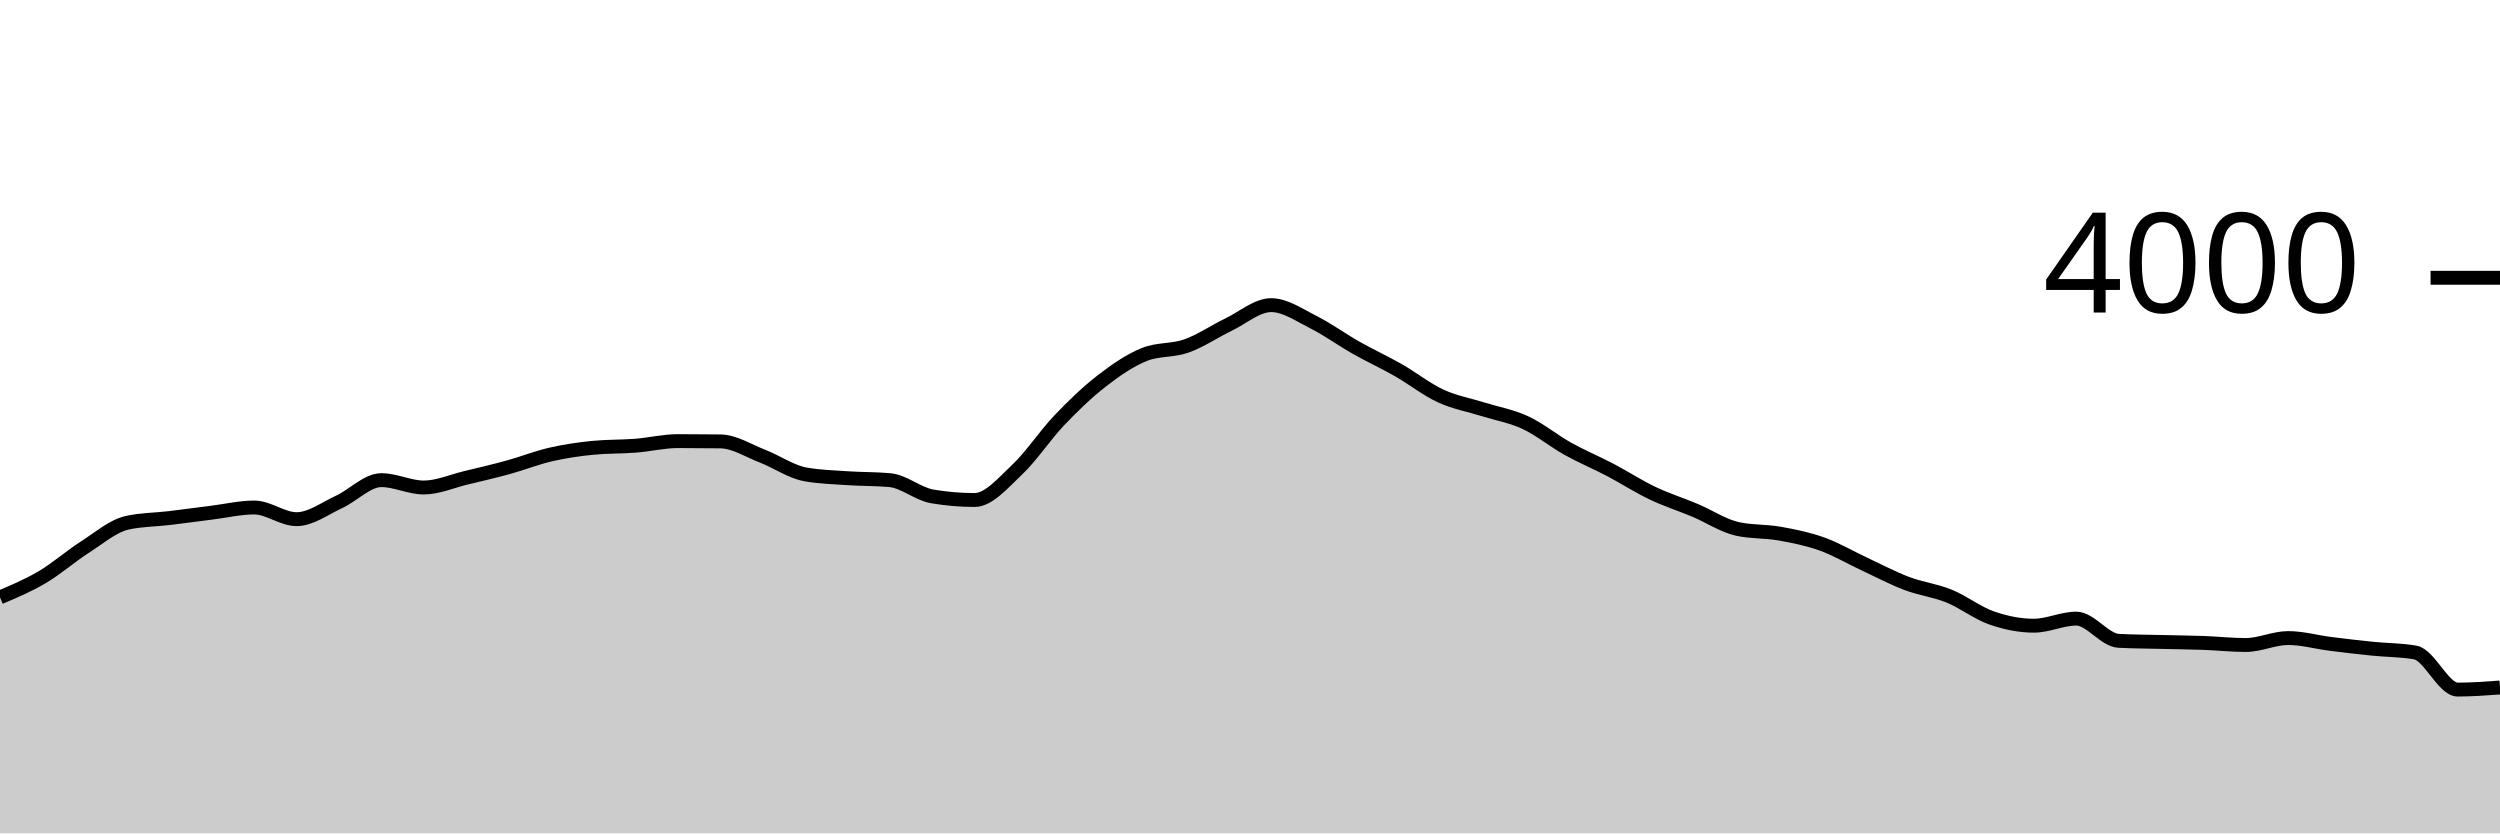
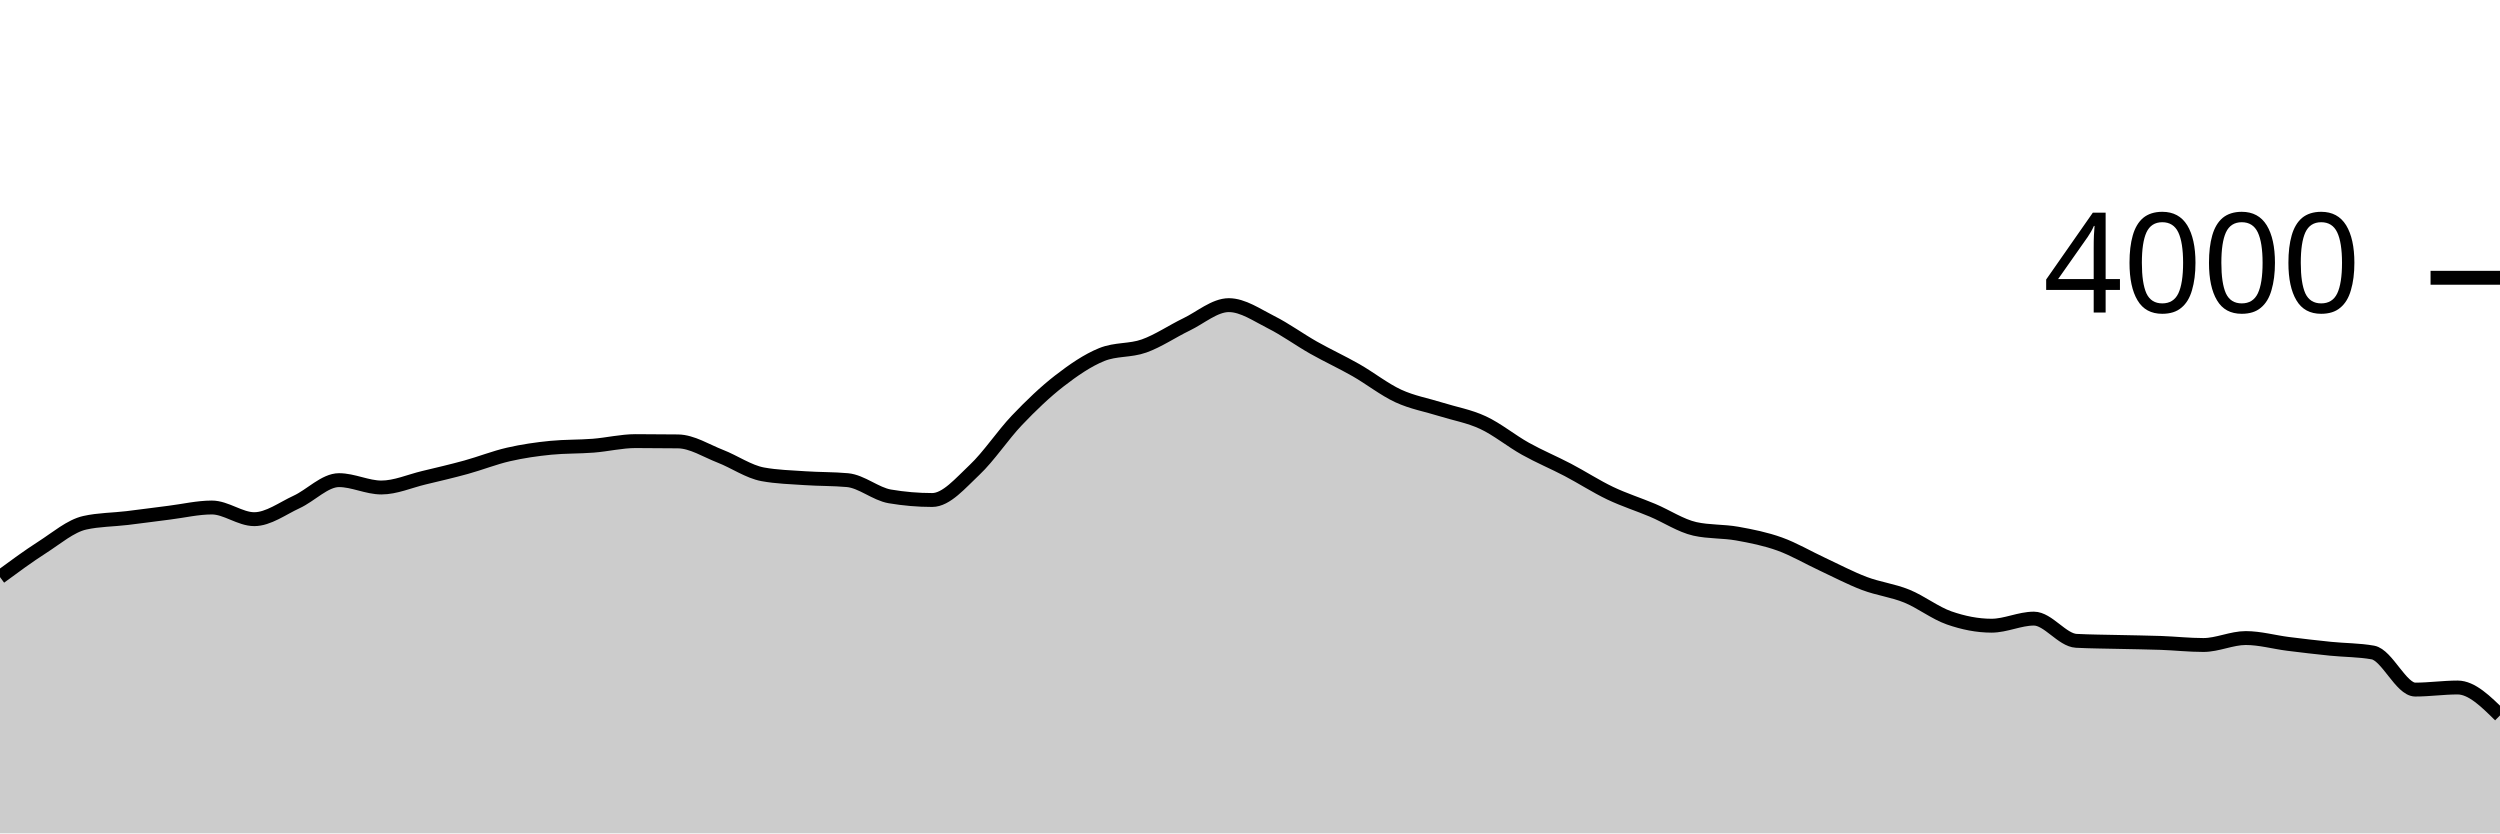
<svg xmlns="http://www.w3.org/2000/svg" viewBox="0 0 180 60">
  <g transform="translate(0,20)">
-     <path class="area" fill="rgba(0, 0, 0, 0.2)" d="M0,23.01C1.017,22.581,2.034,22.152,3.051,21.55C4.068,20.948,5.085,20.052,6.102,19.4C7.119,18.748,8.136,17.867,9.153,17.64C10.169,17.413,11.186,17.422,12.203,17.3C13.22,17.178,14.237,17.037,15.254,16.91C16.271,16.783,17.288,16.54,18.305,16.54C19.322,16.54,20.339,17.38,21.356,17.38C22.373,17.38,23.39,16.608,24.407,16.14C25.424,15.672,26.441,14.57,27.458,14.57C28.475,14.57,29.492,15.1,30.508,15.1C31.525,15.1,32.542,14.643,33.559,14.4C34.576,14.157,35.593,13.92,36.61,13.64C37.627,13.36,38.644,12.953,39.661,12.72C40.678,12.487,41.695,12.34,42.712,12.24C43.729,12.14,44.746,12.17,45.763,12.09C46.78,12.01,47.797,11.76,48.814,11.76C49.831,11.76,50.847,11.767,51.864,11.78C52.881,11.793,53.898,12.455,54.915,12.85C55.932,13.245,56.949,13.963,57.966,14.15C58.983,14.337,60,14.36,61.017,14.43C62.034,14.5,63.051,14.477,64.068,14.57C65.085,14.663,66.102,15.567,67.119,15.74C68.136,15.913,69.153,16,70.169,16C71.186,16,72.203,14.787,73.22,13.83C74.237,12.873,75.254,11.327,76.271,10.26C77.288,9.193,78.305,8.218,79.322,7.43C80.339,6.642,81.356,5.943,82.373,5.53C83.39,5.117,84.407,5.272,85.424,4.91C86.441,4.548,87.458,3.85,88.475,3.36C89.492,2.87,90.508,1.97,91.525,1.97C92.542,1.97,93.559,2.69,94.576,3.2C95.593,3.71,96.61,4.455,97.627,5.03C98.644,5.605,99.661,6.07,100.678,6.65C101.695,7.23,102.712,8.04,103.729,8.51C104.746,8.98,105.763,9.15,106.78,9.47C107.797,9.79,108.814,9.957,109.831,10.43C110.847,10.903,111.864,11.743,112.881,12.31C113.898,12.877,114.915,13.297,115.932,13.83C116.949,14.363,117.966,15.025,118.983,15.51C120,15.995,121.017,16.312,122.034,16.74C123.051,17.168,124.068,17.853,125.085,18.08C126.102,18.307,127.119,18.238,128.136,18.42C129.153,18.602,130.169,18.805,131.186,19.17C132.203,19.535,133.22,20.137,134.237,20.61C135.254,21.083,136.271,21.625,137.288,22.01C138.305,22.395,139.322,22.507,140.339,22.92C141.356,23.333,142.373,24.135,143.39,24.49C144.407,24.845,145.424,25.05,146.441,25.05C147.458,25.05,148.475,24.54,149.492,24.54C150.508,24.54,151.525,26.087,152.542,26.14C153.559,26.193,154.576,26.195,155.593,26.22C156.61,26.245,157.627,26.253,158.644,26.29C159.661,26.327,160.678,26.44,161.695,26.44C162.712,26.44,163.729,25.94,164.746,25.94C165.763,25.94,166.78,26.232,167.797,26.36C168.814,26.488,169.831,26.607,170.847,26.71C171.864,26.813,172.881,26.8,173.898,26.98C174.915,27.16,175.932,29.65,176.949,29.65C177.966,29.65,178.983,29.575,180,29.5L180,40C178.983,40,177.966,40,176.949,40C175.932,40,174.915,40,173.898,40C172.881,40,171.864,40,170.847,40C169.831,40,168.814,40,167.797,40C166.78,40,165.763,40,164.746,40C163.729,40,162.712,40,161.695,40C160.678,40,159.661,40,158.644,40C157.627,40,156.61,40,155.593,40C154.576,40,153.559,40,152.542,40C151.525,40,150.508,40,149.492,40C148.475,40,147.458,40,146.441,40C145.424,40,144.407,40,143.39,40C142.373,40,141.356,40,140.339,40C139.322,40,138.305,40,137.288,40C136.271,40,135.254,40,134.237,40C133.22,40,132.203,40,131.186,40C130.169,40,129.153,40,128.136,40C127.119,40,126.102,40,125.085,40C124.068,40,123.051,40,122.034,40C121.017,40,120,40,118.983,40C117.966,40,116.949,40,115.932,40C114.915,40,113.898,40,112.881,40C111.864,40,110.847,40,109.831,40C108.814,40,107.797,40,106.78,40C105.763,40,104.746,40,103.729,40C102.712,40,101.695,40,100.678,40C99.661,40,98.644,40,97.627,40C96.61,40,95.593,40,94.576,40C93.559,40,92.542,40,91.525,40C90.508,40,89.492,40,88.475,40C87.458,40,86.441,40,85.424,40C84.407,40,83.39,40,82.373,40C81.356,40,80.339,40,79.322,40C78.305,40,77.288,40,76.271,40C75.254,40,74.237,40,73.22,40C72.203,40,71.186,40,70.169,40C69.153,40,68.136,40,67.119,40C66.102,40,65.085,40,64.068,40C63.051,40,62.034,40,61.017,40C60,40,58.983,40,57.966,40C56.949,40,55.932,40,54.915,40C53.898,40,52.881,40,51.864,40C50.847,40,49.831,40,48.814,40C47.797,40,46.78,40,45.763,40C44.746,40,43.729,40,42.712,40C41.695,40,40.678,40,39.661,40C38.644,40,37.627,40,36.61,40C35.593,40,34.576,40,33.559,40C32.542,40,31.525,40,30.508,40C29.492,40,28.475,40,27.458,40C26.441,40,25.424,40,24.407,40C23.39,40,22.373,40,21.356,40C20.339,40,19.322,40,18.305,40C17.288,40,16.271,40,15.254,40C14.237,40,13.22,40,12.203,40C11.186,40,10.169,40,9.153,40C8.136,40,7.119,40,6.102,40C5.085,40,4.068,40,3.051,40C2.034,40,1.017,40,0,40Z" />
-     <path class="line" stroke="black" fill="none" d="M0,23.01C1.017,22.581,2.034,22.152,3.051,21.55C4.068,20.948,5.085,20.052,6.102,19.4C7.119,18.748,8.136,17.867,9.153,17.64C10.169,17.413,11.186,17.422,12.203,17.3C13.22,17.178,14.237,17.037,15.254,16.91C16.271,16.783,17.288,16.54,18.305,16.54C19.322,16.54,20.339,17.38,21.356,17.38C22.373,17.38,23.39,16.608,24.407,16.14C25.424,15.672,26.441,14.57,27.458,14.57C28.475,14.57,29.492,15.1,30.508,15.1C31.525,15.1,32.542,14.643,33.559,14.4C34.576,14.157,35.593,13.92,36.61,13.64C37.627,13.36,38.644,12.953,39.661,12.72C40.678,12.487,41.695,12.34,42.712,12.24C43.729,12.14,44.746,12.17,45.763,12.09C46.78,12.01,47.797,11.76,48.814,11.76C49.831,11.76,50.847,11.767,51.864,11.78C52.881,11.793,53.898,12.455,54.915,12.85C55.932,13.245,56.949,13.963,57.966,14.15C58.983,14.337,60,14.36,61.017,14.43C62.034,14.5,63.051,14.477,64.068,14.57C65.085,14.663,66.102,15.567,67.119,15.74C68.136,15.913,69.153,16,70.169,16C71.186,16,72.203,14.787,73.22,13.83C74.237,12.873,75.254,11.327,76.271,10.26C77.288,9.193,78.305,8.218,79.322,7.43C80.339,6.642,81.356,5.943,82.373,5.53C83.39,5.117,84.407,5.272,85.424,4.91C86.441,4.548,87.458,3.85,88.475,3.36C89.492,2.87,90.508,1.97,91.525,1.97C92.542,1.97,93.559,2.69,94.576,3.2C95.593,3.71,96.61,4.455,97.627,5.03C98.644,5.605,99.661,6.07,100.678,6.65C101.695,7.23,102.712,8.04,103.729,8.51C104.746,8.98,105.763,9.15,106.78,9.47C107.797,9.79,108.814,9.957,109.831,10.43C110.847,10.903,111.864,11.743,112.881,12.31C113.898,12.877,114.915,13.297,115.932,13.83C116.949,14.363,117.966,15.025,118.983,15.51C120,15.995,121.017,16.312,122.034,16.74C123.051,17.168,124.068,17.853,125.085,18.08C126.102,18.307,127.119,18.238,128.136,18.42C129.153,18.602,130.169,18.805,131.186,19.17C132.203,19.535,133.22,20.137,134.237,20.61C135.254,21.083,136.271,21.625,137.288,22.01C138.305,22.395,139.322,22.507,140.339,22.92C141.356,23.333,142.373,24.135,143.39,24.49C144.407,24.845,145.424,25.05,146.441,25.05C147.458,25.05,148.475,24.54,149.492,24.54C150.508,24.54,151.525,26.087,152.542,26.14C153.559,26.193,154.576,26.195,155.593,26.22C156.61,26.245,157.627,26.253,158.644,26.29C159.661,26.327,160.678,26.44,161.695,26.44C162.712,26.44,163.729,25.94,164.746,25.94C165.763,25.94,166.78,26.232,167.797,26.36C168.814,26.488,169.831,26.607,170.847,26.71C171.864,26.813,172.881,26.8,173.898,26.98C174.915,27.16,175.932,29.65,176.949,29.65C177.966,29.65,178.983,29.575,180,29.5" />
+     <path class="area" fill="rgba(0, 0, 0, 0.2)" d="M0,21.55C1.017,20.801,2.034,20.052,3.051,19.4C4.068,18.748,5.085,17.867,6.102,17.64C7.119,17.413,8.136,17.422,9.153,17.3C10.169,17.178,11.186,17.037,12.203,16.91C13.22,16.783,14.237,16.54,15.254,16.54C16.271,16.54,17.288,17.38,18.305,17.38C19.322,17.38,20.339,16.608,21.356,16.14C22.373,15.672,23.39,14.57,24.407,14.57C25.424,14.57,26.441,15.1,27.458,15.1C28.475,15.1,29.492,14.643,30.508,14.4C31.525,14.157,32.542,13.92,33.559,13.64C34.576,13.36,35.593,12.953,36.61,12.72C37.627,12.487,38.644,12.34,39.661,12.24C40.678,12.14,41.695,12.17,42.712,12.09C43.729,12.01,44.746,11.76,45.763,11.76C46.78,11.76,47.797,11.767,48.814,11.78C49.831,11.793,50.847,12.455,51.864,12.85C52.881,13.245,53.898,13.963,54.915,14.15C55.932,14.337,56.949,14.36,57.966,14.43C58.983,14.5,60,14.477,61.017,14.57C62.034,14.663,63.051,15.567,64.068,15.74C65.085,15.913,66.102,16,67.119,16C68.136,16,69.153,14.787,70.169,13.83C71.186,12.873,72.203,11.327,73.22,10.26C74.237,9.193,75.254,8.218,76.271,7.43C77.288,6.642,78.305,5.943,79.322,5.53C80.339,5.117,81.356,5.272,82.373,4.91C83.39,4.548,84.407,3.85,85.424,3.36C86.441,2.87,87.458,1.97,88.475,1.97C89.492,1.97,90.508,2.69,91.525,3.2C92.542,3.71,93.559,4.455,94.576,5.03C95.593,5.605,96.61,6.07,97.627,6.65C98.644,7.23,99.661,8.04,100.678,8.51C101.695,8.98,102.712,9.15,103.729,9.47C104.746,9.79,105.763,9.957,106.78,10.43C107.797,10.903,108.814,11.743,109.831,12.31C110.847,12.877,111.864,13.297,112.881,13.83C113.898,14.363,114.915,15.025,115.932,15.51C116.949,15.995,117.966,16.312,118.983,16.74C120,17.168,121.017,17.853,122.034,18.08C123.051,18.307,124.068,18.238,125.085,18.42C126.102,18.602,127.119,18.805,128.136,19.17C129.153,19.535,130.169,20.137,131.186,20.61C132.203,21.083,133.22,21.625,134.237,22.01C135.254,22.395,136.271,22.507,137.288,22.92C138.305,23.333,139.322,24.135,140.339,24.49C141.356,24.845,142.373,25.05,143.39,25.05C144.407,25.05,145.424,24.54,146.441,24.54C147.458,24.54,148.475,26.087,149.492,26.14C150.508,26.193,151.525,26.195,152.542,26.22C153.559,26.245,154.576,26.253,155.593,26.29C156.61,26.327,157.627,26.44,158.644,26.44C159.661,26.44,160.678,25.94,161.695,25.94C162.712,25.94,163.729,26.232,164.746,26.36C165.763,26.488,166.78,26.607,167.797,26.71C168.814,26.813,169.831,26.8,170.847,26.98C171.864,27.16,172.881,29.65,173.898,29.65C174.915,29.65,175.932,29.5,176.949,29.5C177.966,29.5,178.983,30.505,180,31.51L180,40C178.983,40,177.966,40,176.949,40C175.932,40,174.915,40,173.898,40C172.881,40,171.864,40,170.847,40C169.831,40,168.814,40,167.797,40C166.78,40,165.763,40,164.746,40C163.729,40,162.712,40,161.695,40C160.678,40,159.661,40,158.644,40C157.627,40,156.61,40,155.593,40C154.576,40,153.559,40,152.542,40C151.525,40,150.508,40,149.492,40C148.475,40,147.458,40,146.441,40C145.424,40,144.407,40,143.39,40C142.373,40,141.356,40,140.339,40C139.322,40,138.305,40,137.288,40C136.271,40,135.254,40,134.237,40C133.22,40,132.203,40,131.186,40C130.169,40,129.153,40,128.136,40C127.119,40,126.102,40,125.085,40C124.068,40,123.051,40,122.034,40C121.017,40,120,40,118.983,40C117.966,40,116.949,40,115.932,40C114.915,40,113.898,40,112.881,40C111.864,40,110.847,40,109.831,40C108.814,40,107.797,40,106.78,40C105.763,40,104.746,40,103.729,40C102.712,40,101.695,40,100.678,40C99.661,40,98.644,40,97.627,40C96.61,40,95.593,40,94.576,40C93.559,40,92.542,40,91.525,40C90.508,40,89.492,40,88.475,40C87.458,40,86.441,40,85.424,40C84.407,40,83.39,40,82.373,40C81.356,40,80.339,40,79.322,40C78.305,40,77.288,40,76.271,40C75.254,40,74.237,40,73.22,40C72.203,40,71.186,40,70.169,40C69.153,40,68.136,40,67.119,40C66.102,40,65.085,40,64.068,40C63.051,40,62.034,40,61.017,40C60,40,58.983,40,57.966,40C56.949,40,55.932,40,54.915,40C53.898,40,52.881,40,51.864,40C50.847,40,49.831,40,48.814,40C47.797,40,46.78,40,45.763,40C44.746,40,43.729,40,42.712,40C41.695,40,40.678,40,39.661,40C38.644,40,37.627,40,36.61,40C35.593,40,34.576,40,33.559,40C32.542,40,31.525,40,30.508,40C29.492,40,28.475,40,27.458,40C26.441,40,25.424,40,24.407,40C23.39,40,22.373,40,21.356,40C20.339,40,19.322,40,18.305,40C17.288,40,16.271,40,15.254,40C14.237,40,13.22,40,12.203,40C11.186,40,10.169,40,9.153,40C8.136,40,7.119,40,6.102,40C5.085,40,4.068,40,3.051,40C2.034,40,1.017,40,0,40Z" />
+     <path class="line" stroke="black" fill="none" d="M0,21.55C1.017,20.801,2.034,20.052,3.051,19.4C4.068,18.748,5.085,17.867,6.102,17.64C7.119,17.413,8.136,17.422,9.153,17.3C10.169,17.178,11.186,17.037,12.203,16.91C13.22,16.783,14.237,16.54,15.254,16.54C16.271,16.54,17.288,17.38,18.305,17.38C19.322,17.38,20.339,16.608,21.356,16.14C22.373,15.672,23.39,14.57,24.407,14.57C25.424,14.57,26.441,15.1,27.458,15.1C28.475,15.1,29.492,14.643,30.508,14.4C31.525,14.157,32.542,13.92,33.559,13.64C34.576,13.36,35.593,12.953,36.61,12.72C37.627,12.487,38.644,12.34,39.661,12.24C40.678,12.14,41.695,12.17,42.712,12.09C43.729,12.01,44.746,11.76,45.763,11.76C46.78,11.76,47.797,11.767,48.814,11.78C49.831,11.793,50.847,12.455,51.864,12.85C52.881,13.245,53.898,13.963,54.915,14.15C55.932,14.337,56.949,14.36,57.966,14.43C58.983,14.5,60,14.477,61.017,14.57C62.034,14.663,63.051,15.567,64.068,15.74C65.085,15.913,66.102,16,67.119,16C68.136,16,69.153,14.787,70.169,13.83C71.186,12.873,72.203,11.327,73.22,10.26C74.237,9.193,75.254,8.218,76.271,7.43C77.288,6.642,78.305,5.943,79.322,5.53C80.339,5.117,81.356,5.272,82.373,4.91C83.39,4.548,84.407,3.85,85.424,3.36C86.441,2.87,87.458,1.97,88.475,1.97C89.492,1.97,90.508,2.69,91.525,3.2C92.542,3.71,93.559,4.455,94.576,5.03C95.593,5.605,96.61,6.07,97.627,6.65C98.644,7.23,99.661,8.04,100.678,8.51C101.695,8.98,102.712,9.15,103.729,9.47C104.746,9.79,105.763,9.957,106.78,10.43C107.797,10.903,108.814,11.743,109.831,12.31C110.847,12.877,111.864,13.297,112.881,13.83C113.898,14.363,114.915,15.025,115.932,15.51C116.949,15.995,117.966,16.312,118.983,16.74C120,17.168,121.017,17.853,122.034,18.08C123.051,18.307,124.068,18.238,125.085,18.42C126.102,18.602,127.119,18.805,128.136,19.17C129.153,19.535,130.169,20.137,131.186,20.61C132.203,21.083,133.22,21.625,134.237,22.01C135.254,22.395,136.271,22.507,137.288,22.92C138.305,23.333,139.322,24.135,140.339,24.49C141.356,24.845,142.373,25.05,143.39,25.05C144.407,25.05,145.424,24.54,146.441,24.54C147.458,24.54,148.475,26.087,149.492,26.14C150.508,26.193,151.525,26.195,152.542,26.22C153.559,26.245,154.576,26.253,155.593,26.29C156.61,26.327,157.627,26.44,158.644,26.44C159.661,26.44,160.678,25.94,161.695,25.94C162.712,25.94,163.729,26.232,164.746,26.36C165.763,26.488,166.78,26.607,167.797,26.71C168.814,26.813,169.831,26.8,170.847,26.98C171.864,27.16,172.881,29.65,173.898,29.65C174.915,29.65,175.932,29.5,176.949,29.5C177.966,29.5,178.983,30.505,180,31.51" />
    <path class="axis-ceiling" stroke-width="1" stroke="black" fill="none" d="M175,0L180,0" />
    <text class="axis-ceiling-label" font-family="sans-serif" text-anchor="end" font-size="10px" x="170" y="2.5">4000</text>
  </g>
</svg>
